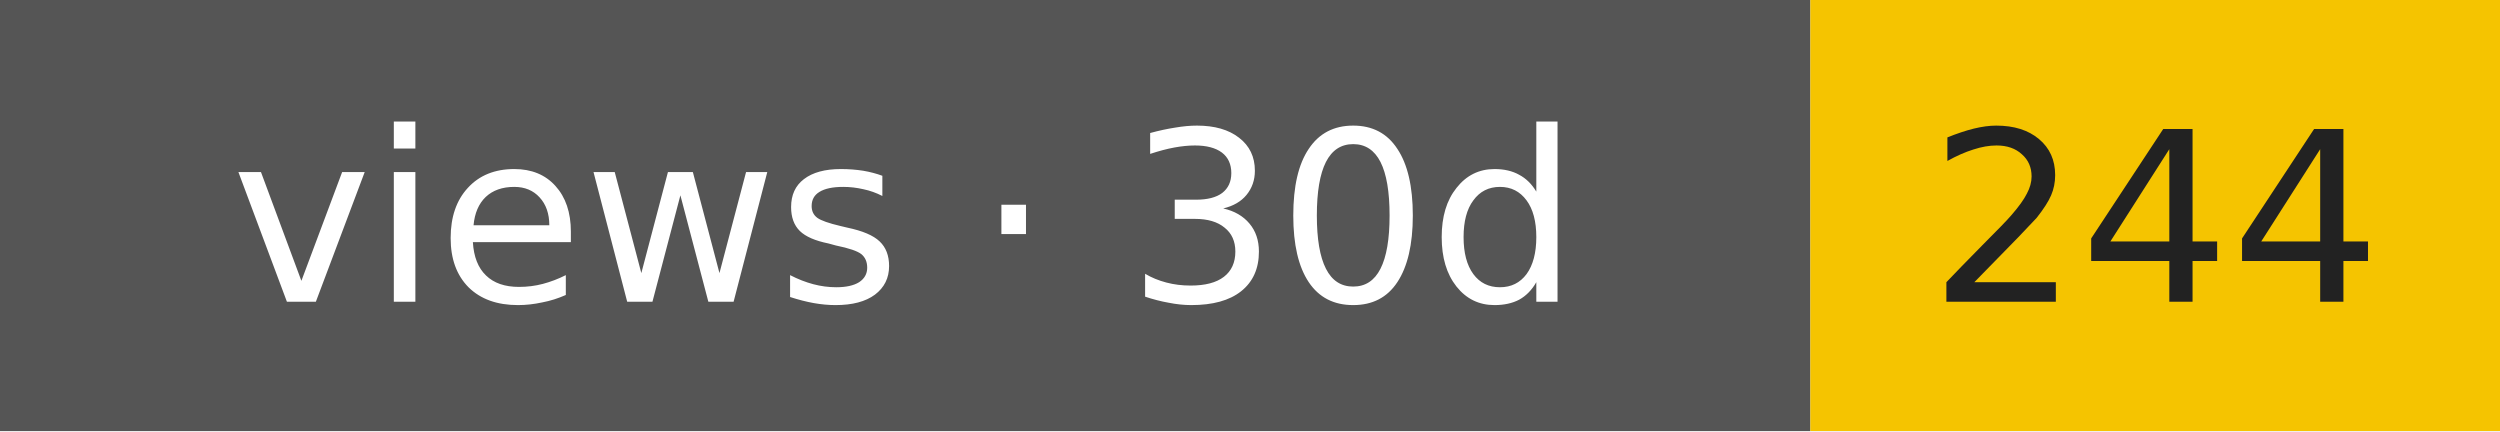
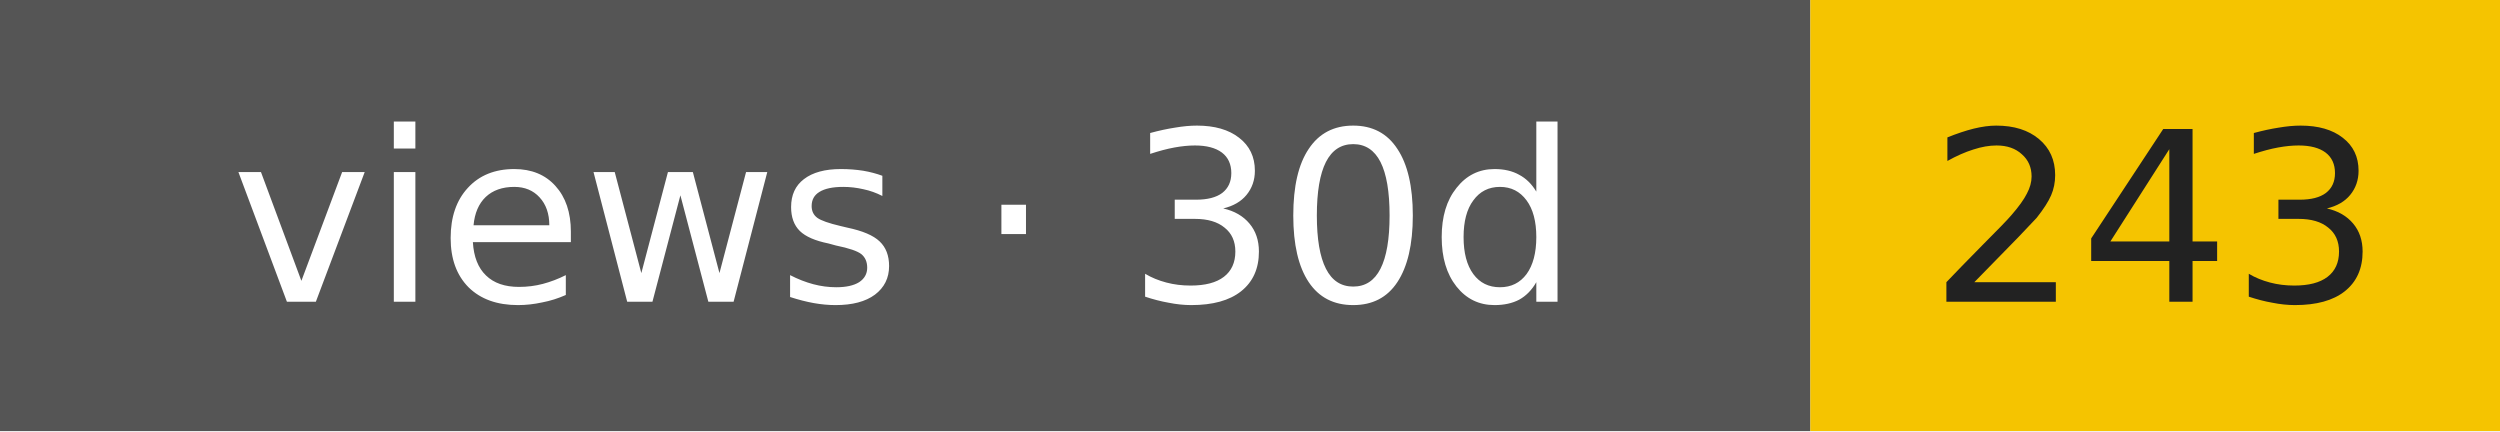
- <svg xmlns="http://www.w3.org/2000/svg" width="116" height="20" role="img" aria-label="views · 30d: 244">
+ <svg xmlns="http://www.w3.org/2000/svg" width="116" height="20" role="img" aria-label="views · 30d: 243">
  <rect width="84" height="20" fill="#555" />
  <rect x="84" width="32" height="20" fill="#f5c400" />
  <g font-family="Verdana,DejaVu Sans,sans-serif" font-size="11" text-anchor="middle">
    <text x="42" y="14" fill="#fff">views · 30d</text>
-     <text x="100" y="14" fill="#222">244</text>
+     <text x="100" y="14" fill="#222">243</text>
  </g>
</svg>
